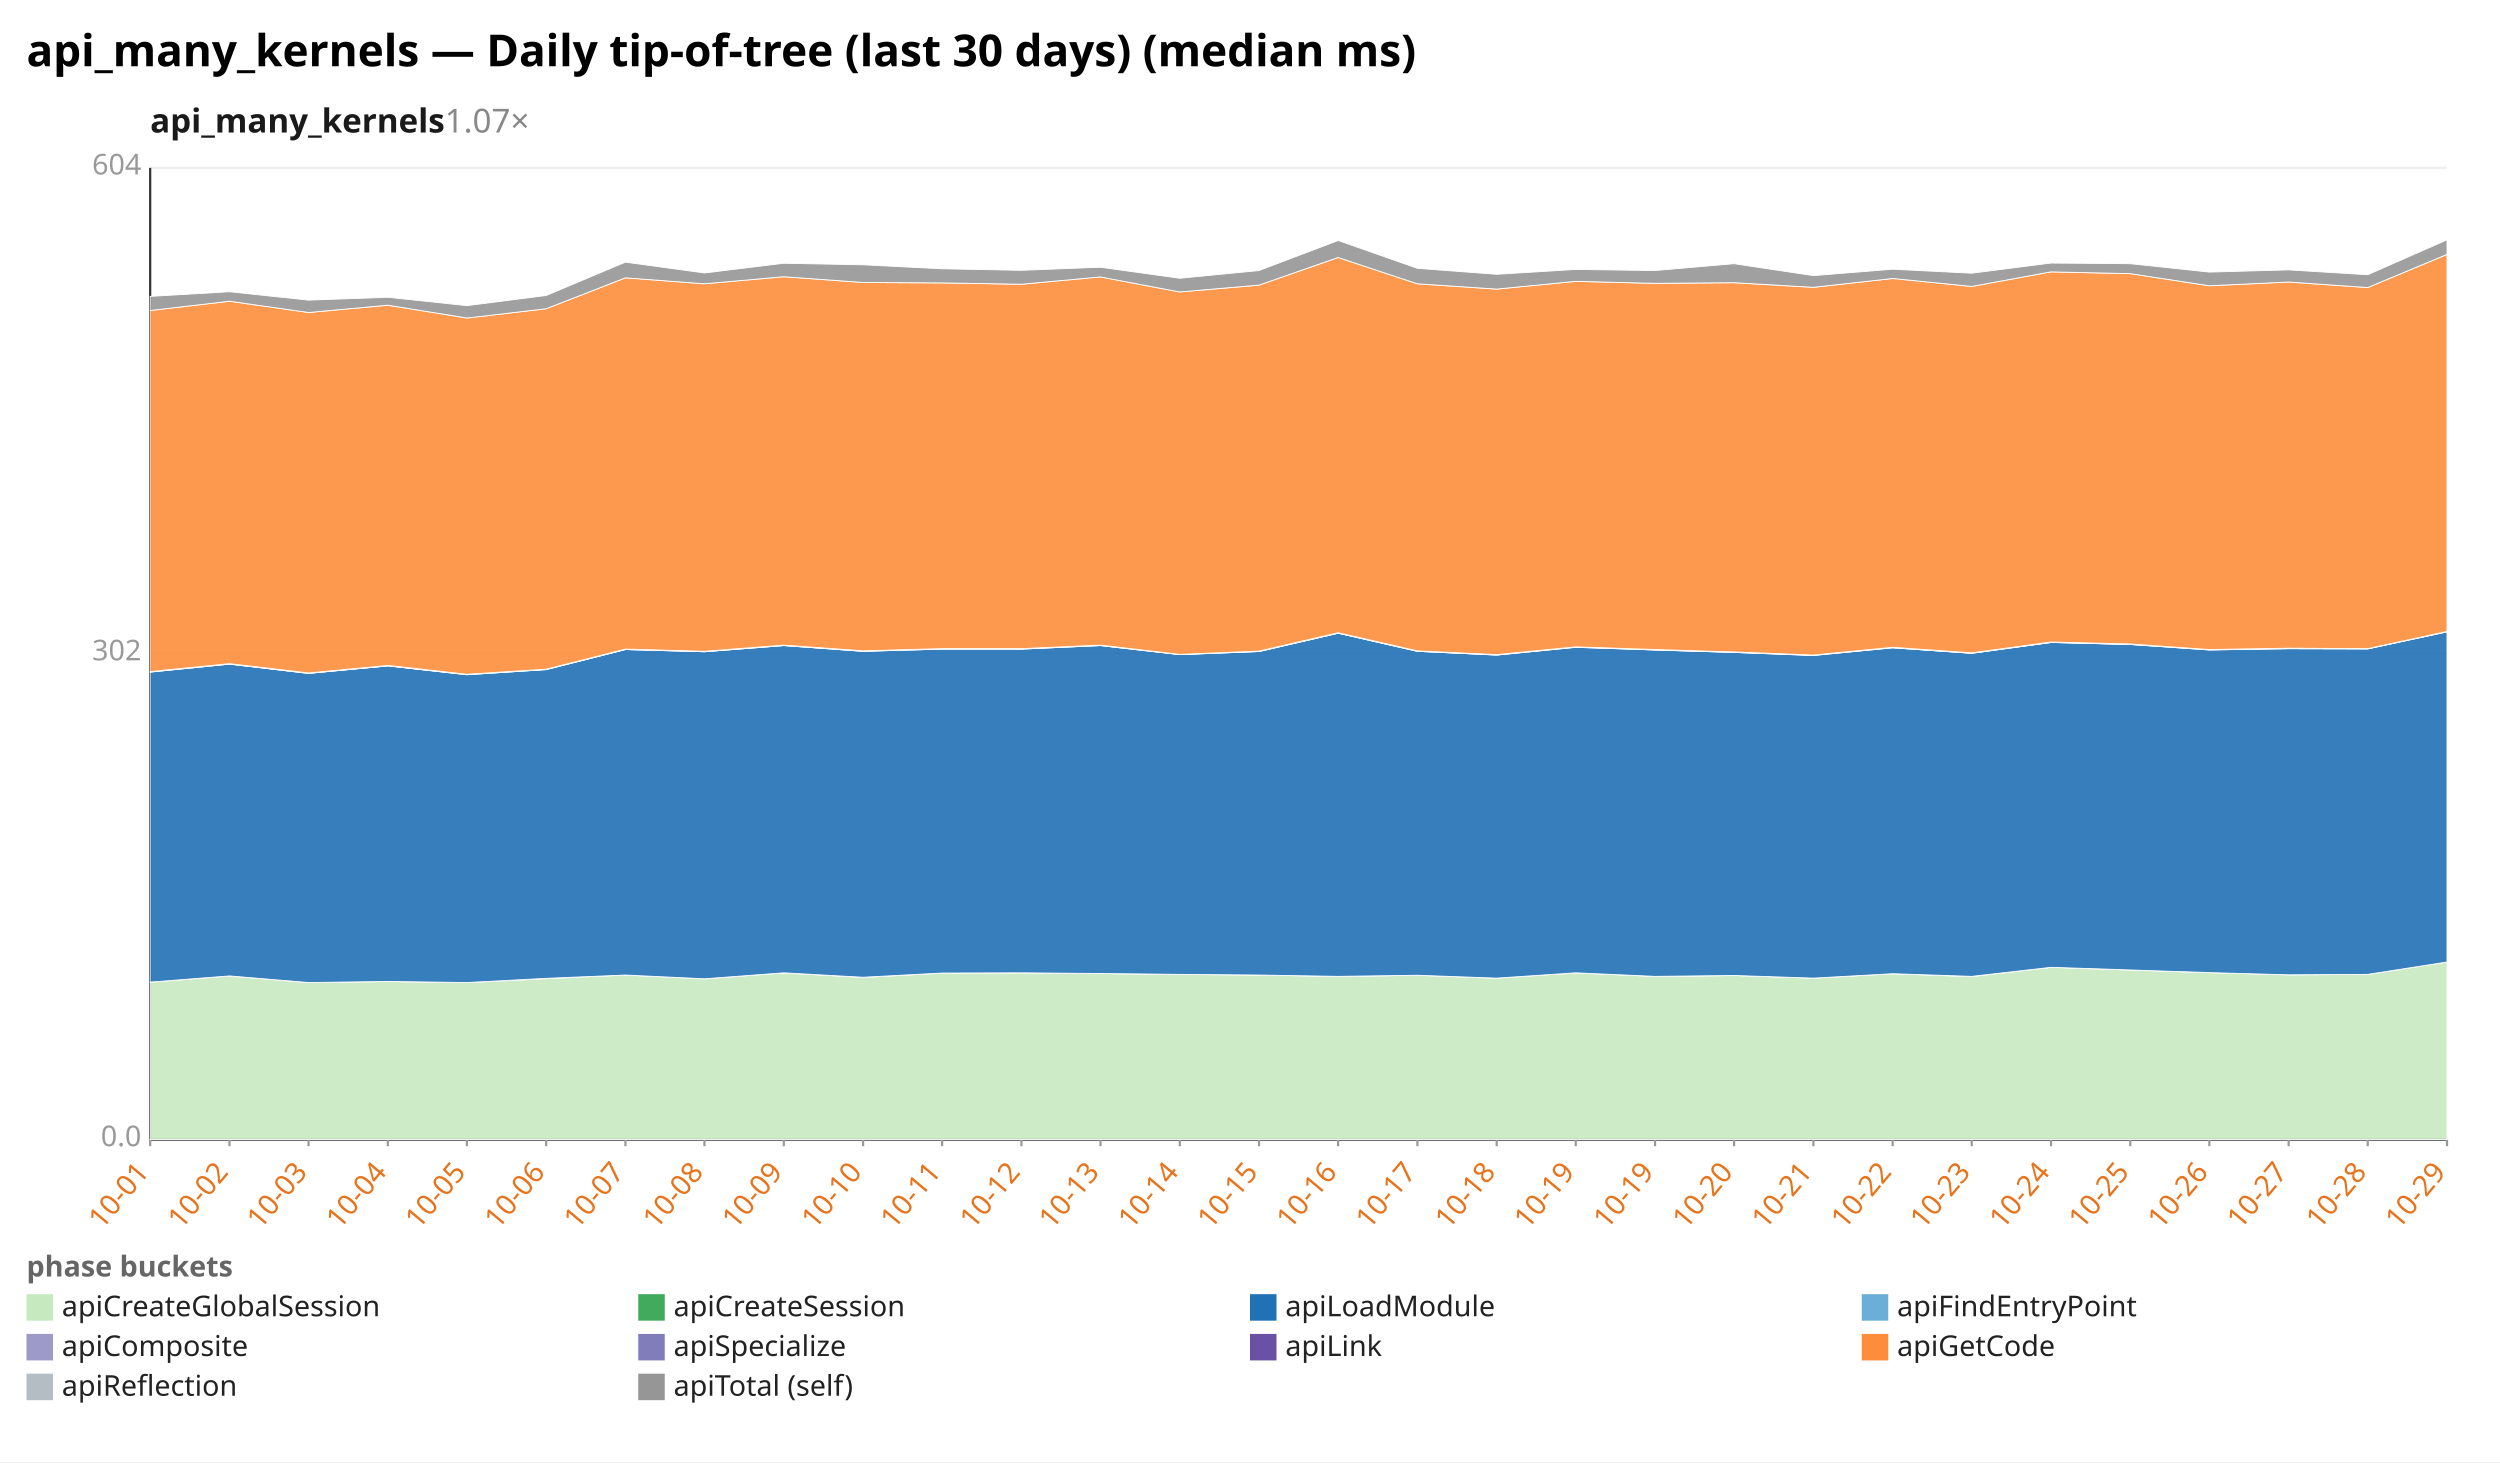
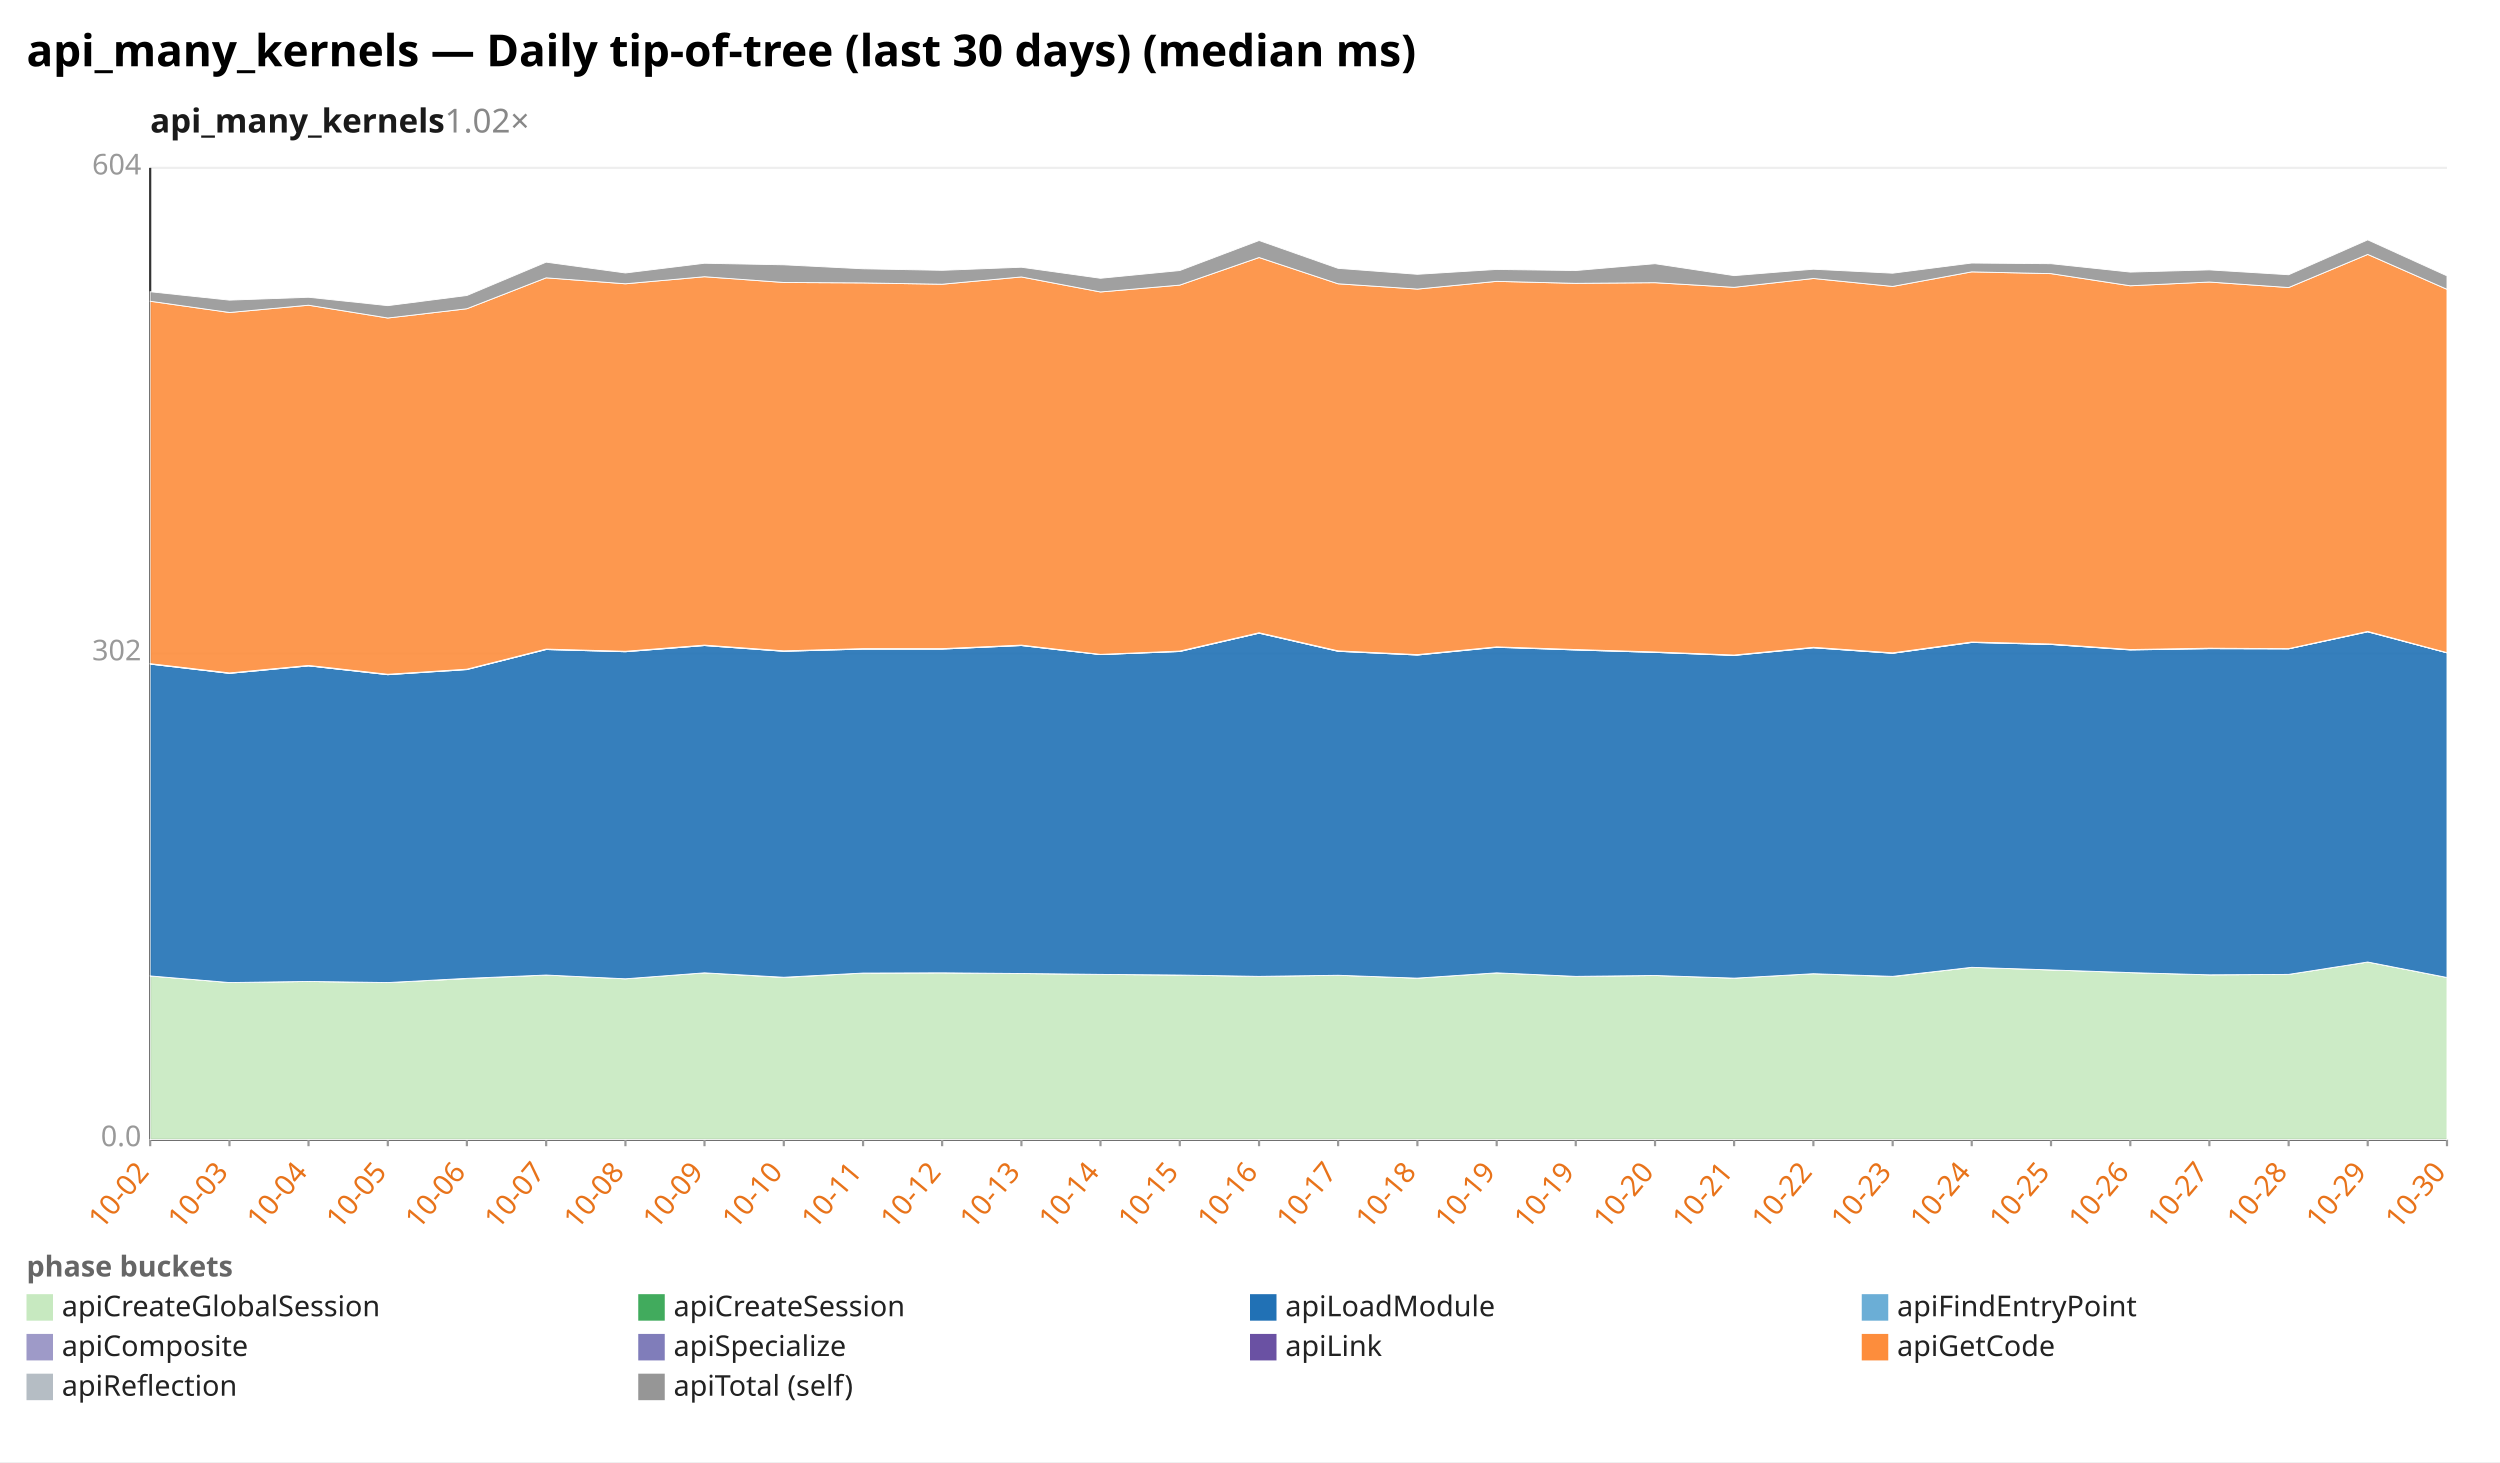
<svg xmlns="http://www.w3.org/2000/svg" width="1132" height="662" viewBox="0 0 1132 662" preserveAspectRatio="xMidYMid meet" font-family="sans-serif" font-size="13">
  <rect width="1132" height="662" fill="white" />
  <text x="12" y="30" font-size="20" font-weight="bold">api_many_kernels — Daily tip-of-tree (last 30 days) (median ms)</text>
-   <text x="68" y="60" font-size="15" font-weight="600" fill="#1a1a1a">api_many_kernels<tspan fill="#888" font-weight="400" text-decoration="none">  1.07×</tspan>
+   <text x="68" y="60" font-size="15" font-weight="600" fill="#1a1a1a">api_many_kernels<tspan fill="#888" font-weight="400" text-decoration="none">  1.02×</tspan>
  </text>
  <line x1="68.0" y1="516.0" x2="1108.0" y2="516.0" stroke="#eee" />
  <text x="64.0" y="519.0" text-anchor="end" fill="#999">0.0</text>
  <line x1="68.0" y1="296.0" x2="1108.0" y2="296.0" stroke="#eee" />
  <text x="64.0" y="299.0" text-anchor="end" fill="#999">302</text>
  <line x1="68.0" y1="76.0" x2="1108.0" y2="76.0" stroke="#eee" />
  <text x="64.0" y="79.0" text-anchor="end" fill="#999">604</text>
  <line x1="68.0" y1="76.0" x2="68.0" y2="516.0" stroke="#333" />
  <line x1="68.0" y1="516.0" x2="1108.0" y2="516.0" stroke="#333" />
  <line x1="68.0" y1="516.0" x2="68.0" y2="519.0" stroke="#999" />
-   <text x="68.0" y="531.0" text-anchor="end" fill="#e8731a" transform="rotate(-50 68.0 531.0)">10-01</text>
+   <text x="68.0" y="531.0" text-anchor="end" fill="#e8731a" transform="rotate(-50 68.0 531.0)">10-02</text>
  <line x1="103.9" y1="516.0" x2="103.9" y2="519.0" stroke="#999" />
-   <text x="103.9" y="531.0" text-anchor="end" fill="#e8731a" transform="rotate(-50 103.9 531.0)">10-02</text>
+   <text x="103.9" y="531.0" text-anchor="end" fill="#e8731a" transform="rotate(-50 103.9 531.0)">10-03</text>
  <line x1="139.7" y1="516.0" x2="139.7" y2="519.0" stroke="#999" />
-   <text x="139.7" y="531.0" text-anchor="end" fill="#e8731a" transform="rotate(-50 139.7 531.0)">10-03</text>
+   <text x="139.7" y="531.0" text-anchor="end" fill="#e8731a" transform="rotate(-50 139.7 531.0)">10-04</text>
  <line x1="175.6" y1="516.0" x2="175.6" y2="519.0" stroke="#999" />
-   <text x="175.6" y="531.0" text-anchor="end" fill="#e8731a" transform="rotate(-50 175.6 531.0)">10-04</text>
+   <text x="175.6" y="531.0" text-anchor="end" fill="#e8731a" transform="rotate(-50 175.6 531.0)">10-05</text>
  <line x1="211.4" y1="516.0" x2="211.4" y2="519.0" stroke="#999" />
-   <text x="211.4" y="531.0" text-anchor="end" fill="#e8731a" transform="rotate(-50 211.4 531.0)">10-05</text>
+   <text x="211.4" y="531.0" text-anchor="end" fill="#e8731a" transform="rotate(-50 211.4 531.0)">10-06</text>
  <line x1="247.3" y1="516.0" x2="247.3" y2="519.0" stroke="#999" />
-   <text x="247.3" y="531.0" text-anchor="end" fill="#e8731a" transform="rotate(-50 247.3 531.0)">10-06</text>
+   <text x="247.3" y="531.0" text-anchor="end" fill="#e8731a" transform="rotate(-50 247.3 531.0)">10-07</text>
  <line x1="283.2" y1="516.0" x2="283.2" y2="519.0" stroke="#999" />
-   <text x="283.2" y="531.0" text-anchor="end" fill="#e8731a" transform="rotate(-50 283.2 531.0)">10-07</text>
+   <text x="283.2" y="531.0" text-anchor="end" fill="#e8731a" transform="rotate(-50 283.2 531.0)">10-08</text>
  <line x1="319.0" y1="516.0" x2="319.0" y2="519.0" stroke="#999" />
-   <text x="319.0" y="531.0" text-anchor="end" fill="#e8731a" transform="rotate(-50 319.0 531.0)">10-08</text>
+   <text x="319.0" y="531.0" text-anchor="end" fill="#e8731a" transform="rotate(-50 319.0 531.0)">10-09</text>
  <line x1="354.9" y1="516.0" x2="354.9" y2="519.0" stroke="#999" />
-   <text x="354.9" y="531.0" text-anchor="end" fill="#e8731a" transform="rotate(-50 354.9 531.0)">10-09</text>
+   <text x="354.9" y="531.0" text-anchor="end" fill="#e8731a" transform="rotate(-50 354.9 531.0)">10-10</text>
  <line x1="390.8" y1="516.0" x2="390.8" y2="519.0" stroke="#999" />
-   <text x="390.8" y="531.0" text-anchor="end" fill="#e8731a" transform="rotate(-50 390.8 531.0)">10-10</text>
+   <text x="390.8" y="531.0" text-anchor="end" fill="#e8731a" transform="rotate(-50 390.8 531.0)">10-11</text>
  <line x1="426.6" y1="516.0" x2="426.6" y2="519.0" stroke="#999" />
-   <text x="426.6" y="531.0" text-anchor="end" fill="#e8731a" transform="rotate(-50 426.6 531.0)">10-11</text>
+   <text x="426.6" y="531.0" text-anchor="end" fill="#e8731a" transform="rotate(-50 426.6 531.0)">10-12</text>
  <line x1="462.5" y1="516.0" x2="462.5" y2="519.0" stroke="#999" />
-   <text x="462.5" y="531.0" text-anchor="end" fill="#e8731a" transform="rotate(-50 462.5 531.0)">10-12</text>
+   <text x="462.5" y="531.0" text-anchor="end" fill="#e8731a" transform="rotate(-50 462.5 531.0)">10-13</text>
  <line x1="498.3" y1="516.0" x2="498.3" y2="519.0" stroke="#999" />
-   <text x="498.3" y="531.0" text-anchor="end" fill="#e8731a" transform="rotate(-50 498.3 531.0)">10-13</text>
+   <text x="498.3" y="531.0" text-anchor="end" fill="#e8731a" transform="rotate(-50 498.3 531.0)">10-14</text>
  <line x1="534.2" y1="516.0" x2="534.2" y2="519.0" stroke="#999" />
-   <text x="534.2" y="531.0" text-anchor="end" fill="#e8731a" transform="rotate(-50 534.2 531.0)">10-14</text>
+   <text x="534.2" y="531.0" text-anchor="end" fill="#e8731a" transform="rotate(-50 534.2 531.0)">10-15</text>
  <line x1="570.1" y1="516.0" x2="570.1" y2="519.0" stroke="#999" />
-   <text x="570.1" y="531.0" text-anchor="end" fill="#e8731a" transform="rotate(-50 570.1 531.0)">10-15</text>
+   <text x="570.1" y="531.0" text-anchor="end" fill="#e8731a" transform="rotate(-50 570.1 531.0)">10-16</text>
  <line x1="605.9" y1="516.0" x2="605.9" y2="519.0" stroke="#999" />
-   <text x="605.9" y="531.0" text-anchor="end" fill="#e8731a" transform="rotate(-50 605.9 531.0)">10-16</text>
+   <text x="605.9" y="531.0" text-anchor="end" fill="#e8731a" transform="rotate(-50 605.9 531.0)">10-17</text>
  <line x1="641.8" y1="516.0" x2="641.8" y2="519.0" stroke="#999" />
-   <text x="641.8" y="531.0" text-anchor="end" fill="#e8731a" transform="rotate(-50 641.8 531.0)">10-17</text>
+   <text x="641.8" y="531.0" text-anchor="end" fill="#e8731a" transform="rotate(-50 641.8 531.0)">10-18</text>
  <line x1="677.7" y1="516.0" x2="677.7" y2="519.0" stroke="#999" />
-   <text x="677.7" y="531.0" text-anchor="end" fill="#e8731a" transform="rotate(-50 677.7 531.0)">10-18</text>
+   <text x="677.7" y="531.0" text-anchor="end" fill="#e8731a" transform="rotate(-50 677.7 531.0)">10-19</text>
  <line x1="713.5" y1="516.0" x2="713.5" y2="519.0" stroke="#999" />
  <text x="713.5" y="531.0" text-anchor="end" fill="#e8731a" transform="rotate(-50 713.5 531.0)">10-19</text>
  <line x1="749.4" y1="516.0" x2="749.4" y2="519.0" stroke="#999" />
-   <text x="749.4" y="531.0" text-anchor="end" fill="#e8731a" transform="rotate(-50 749.4 531.0)">10-19</text>
+   <text x="749.4" y="531.0" text-anchor="end" fill="#e8731a" transform="rotate(-50 749.4 531.0)">10-20</text>
  <line x1="785.2" y1="516.0" x2="785.2" y2="519.0" stroke="#999" />
-   <text x="785.2" y="531.0" text-anchor="end" fill="#e8731a" transform="rotate(-50 785.2 531.0)">10-20</text>
+   <text x="785.2" y="531.0" text-anchor="end" fill="#e8731a" transform="rotate(-50 785.2 531.0)">10-21</text>
  <line x1="821.1" y1="516.0" x2="821.1" y2="519.0" stroke="#999" />
-   <text x="821.1" y="531.0" text-anchor="end" fill="#e8731a" transform="rotate(-50 821.1 531.0)">10-21</text>
+   <text x="821.1" y="531.0" text-anchor="end" fill="#e8731a" transform="rotate(-50 821.1 531.0)">10-22</text>
  <line x1="857.0" y1="516.0" x2="857.0" y2="519.0" stroke="#999" />
-   <text x="857.0" y="531.0" text-anchor="end" fill="#e8731a" transform="rotate(-50 857.0 531.0)">10-22</text>
+   <text x="857.0" y="531.0" text-anchor="end" fill="#e8731a" transform="rotate(-50 857.0 531.0)">10-23</text>
  <line x1="892.8" y1="516.0" x2="892.8" y2="519.0" stroke="#999" />
-   <text x="892.8" y="531.0" text-anchor="end" fill="#e8731a" transform="rotate(-50 892.8 531.0)">10-23</text>
+   <text x="892.8" y="531.0" text-anchor="end" fill="#e8731a" transform="rotate(-50 892.8 531.0)">10-24</text>
  <line x1="928.7" y1="516.0" x2="928.7" y2="519.0" stroke="#999" />
-   <text x="928.7" y="531.0" text-anchor="end" fill="#e8731a" transform="rotate(-50 928.7 531.0)">10-24</text>
+   <text x="928.7" y="531.0" text-anchor="end" fill="#e8731a" transform="rotate(-50 928.7 531.0)">10-25</text>
  <line x1="964.6" y1="516.0" x2="964.6" y2="519.0" stroke="#999" />
-   <text x="964.6" y="531.0" text-anchor="end" fill="#e8731a" transform="rotate(-50 964.6 531.0)">10-25</text>
+   <text x="964.6" y="531.0" text-anchor="end" fill="#e8731a" transform="rotate(-50 964.6 531.0)">10-26</text>
  <line x1="1000.4" y1="516.0" x2="1000.4" y2="519.0" stroke="#999" />
-   <text x="1000.4" y="531.0" text-anchor="end" fill="#e8731a" transform="rotate(-50 1000.4 531.0)">10-26</text>
+   <text x="1000.4" y="531.0" text-anchor="end" fill="#e8731a" transform="rotate(-50 1000.4 531.0)">10-27</text>
  <line x1="1036.3" y1="516.0" x2="1036.3" y2="519.0" stroke="#999" />
-   <text x="1036.3" y="531.0" text-anchor="end" fill="#e8731a" transform="rotate(-50 1036.3 531.0)">10-27</text>
+   <text x="1036.3" y="531.0" text-anchor="end" fill="#e8731a" transform="rotate(-50 1036.3 531.0)">10-28</text>
  <line x1="1072.1" y1="516.0" x2="1072.1" y2="519.0" stroke="#999" />
-   <text x="1072.1" y="531.0" text-anchor="end" fill="#e8731a" transform="rotate(-50 1072.1 531.0)">10-28</text>
+   <text x="1072.1" y="531.0" text-anchor="end" fill="#e8731a" transform="rotate(-50 1072.1 531.0)">10-29</text>
  <line x1="1108.0" y1="516.0" x2="1108.0" y2="519.0" stroke="#999" />
-   <text x="1108.0" y="531.0" text-anchor="end" fill="#e8731a" transform="rotate(-50 1108.0 531.0)">10-29</text>
-   <polygon points="68.0,444.7 103.9,441.9 139.7,444.9 175.6,444.4 211.4,444.9 247.3,443.1 283.2,441.5 319.0,443.2 354.9,440.5 390.8,442.6 426.6,440.6 462.5,440.5 498.3,440.8 534.2,441.2 570.1,441.5 605.9,442.1 641.8,441.6 677.7,442.9 713.5,440.5 749.4,442.1 785.2,441.7 821.1,442.9 857.0,440.9 892.8,442.2 928.7,438.0 964.6,439.2 1000.4,440.4 1036.3,441.4 1072.1,441.2 1108.0,435.6 1108.0,516.0 1072.1,516.0 1036.3,516.0 1000.4,516.0 964.6,516.0 928.7,516.0 892.8,516.0 857.0,516.0 821.1,516.0 785.2,516.0 749.4,516.0 713.5,516.0 677.7,516.0 641.8,516.0 605.9,516.0 570.1,516.0 534.2,516.0 498.3,516.0 462.5,516.0 426.6,516.0 390.8,516.0 354.9,516.0 319.0,516.0 283.2,516.0 247.3,516.0 211.4,516.0 175.6,516.0 139.7,516.0 103.9,516.0 68.0,516.0" fill="#c7e9c0" fill-opacity="0.9" stroke="#fff" stroke-width="0.4" />
-   <polygon points="68.0,444.7 103.9,441.9 139.7,444.9 175.6,444.4 211.4,444.9 247.3,443.0 283.2,441.5 319.0,443.2 354.9,440.5 390.8,442.5 426.6,440.6 462.5,440.5 498.3,440.8 534.2,441.2 570.1,441.5 605.9,442.1 641.8,441.6 677.7,442.9 713.5,440.5 749.4,442.1 785.2,441.7 821.1,442.9 857.0,440.9 892.8,442.1 928.7,438.0 964.6,439.2 1000.4,440.4 1036.3,441.4 1072.1,441.2 1108.0,435.6 1108.0,435.6 1072.1,441.2 1036.3,441.4 1000.4,440.4 964.6,439.2 928.7,438.0 892.8,442.2 857.0,440.9 821.1,442.9 785.2,441.7 749.4,442.1 713.5,440.5 677.7,442.9 641.8,441.6 605.9,442.1 570.1,441.5 534.2,441.2 498.3,440.8 462.5,440.5 426.6,440.6 390.8,442.6 354.9,440.5 319.0,443.2 283.2,441.5 247.3,443.1 211.4,444.9 175.6,444.4 139.7,444.9 103.9,441.9 68.0,444.7" fill="#41ab5d" fill-opacity="0.9" stroke="#fff" stroke-width="0.4" />
-   <polygon points="68.0,304.3 103.9,300.7 139.7,304.9 175.6,301.5 211.4,305.5 247.3,303.2 283.2,294.1 319.0,295.1 354.9,292.3 390.8,294.9 426.6,293.9 462.5,293.9 498.3,292.3 534.2,296.4 570.1,295.0 605.9,286.7 641.8,294.9 677.7,296.6 713.5,293.1 749.4,294.3 785.2,295.4 821.1,296.8 857.0,293.3 892.8,295.8 928.7,290.9 964.6,291.8 1000.4,294.3 1036.3,293.7 1072.1,293.8 1108.0,286.1 1108.0,435.6 1072.1,441.2 1036.3,441.4 1000.4,440.4 964.6,439.2 928.7,438.0 892.8,442.1 857.0,440.9 821.1,442.9 785.2,441.7 749.4,442.1 713.5,440.5 677.7,442.9 641.8,441.6 605.9,442.1 570.1,441.5 534.2,441.2 498.3,440.8 462.5,440.5 426.6,440.6 390.8,442.5 354.9,440.5 319.0,443.2 283.2,441.5 247.3,443.0 211.4,444.9 175.6,444.4 139.7,444.9 103.9,441.9 68.0,444.7" fill="#2171b5" fill-opacity="0.9" stroke="#fff" stroke-width="0.4" />
-   <polygon points="68.0,304.3 103.9,300.7 139.7,304.9 175.6,301.5 211.4,305.5 247.3,303.1 283.2,294.1 319.0,295.1 354.9,292.3 390.8,294.9 426.6,293.9 462.5,293.9 498.3,292.3 534.2,296.4 570.1,295.0 605.9,286.7 641.8,294.9 677.7,296.6 713.5,293.0 749.4,294.3 785.2,295.4 821.1,296.7 857.0,293.3 892.8,295.8 928.7,290.9 964.6,291.8 1000.4,294.2 1036.3,293.7 1072.1,293.8 1108.0,286.0 1108.0,286.1 1072.1,293.8 1036.3,293.7 1000.4,294.3 964.6,291.8 928.7,290.9 892.8,295.8 857.0,293.3 821.1,296.8 785.2,295.4 749.4,294.3 713.5,293.1 677.7,296.6 641.8,294.9 605.9,286.7 570.1,295.0 534.2,296.4 498.3,292.3 462.5,293.9 426.6,293.9 390.8,294.9 354.9,292.3 319.0,295.1 283.2,294.1 247.3,303.2 211.4,305.5 175.6,301.5 139.7,304.9 103.9,300.7 68.0,304.3" fill="#6baed6" fill-opacity="0.9" stroke="#fff" stroke-width="0.4" />
-   <polygon points="68.0,304.1 103.9,300.5 139.7,304.7 175.6,301.4 211.4,305.3 247.3,303.0 283.2,293.9 319.0,294.9 354.9,292.1 390.8,294.7 426.6,293.7 462.5,293.7 498.3,292.1 534.2,296.3 570.1,294.8 605.9,286.6 641.8,294.7 677.7,296.4 713.5,292.9 749.4,294.1 785.2,295.2 821.1,296.6 857.0,293.1 892.8,295.7 928.7,290.7 964.6,291.7 1000.4,294.1 1036.3,293.5 1072.1,293.7 1108.0,285.9 1108.0,286.0 1072.1,293.8 1036.3,293.7 1000.4,294.2 964.6,291.8 928.7,290.9 892.8,295.8 857.0,293.3 821.1,296.7 785.2,295.4 749.4,294.3 713.5,293.0 677.7,296.6 641.8,294.9 605.9,286.7 570.1,295.0 534.2,296.4 498.3,292.3 462.5,293.9 426.6,293.9 390.8,294.9 354.9,292.3 319.0,295.1 283.2,294.1 247.3,303.1 211.4,305.5 175.6,301.5 139.7,304.9 103.9,300.7 68.0,304.3" fill="#9e9ac8" fill-opacity="0.9" stroke="#fff" stroke-width="0.4" />
-   <polygon points="68.0,304.1 103.9,300.5 139.7,304.7 175.6,301.3 211.4,305.3 247.3,303.0 283.2,293.9 319.0,294.9 354.9,292.1 390.8,294.7 426.6,293.7 462.5,293.7 498.3,292.1 534.2,296.3 570.1,294.8 605.9,286.5 641.8,294.7 677.7,296.4 713.5,292.9 749.4,294.1 785.2,295.2 821.1,296.6 857.0,293.1 892.8,295.6 928.7,290.7 964.6,291.6 1000.4,294.1 1036.3,293.5 1072.1,293.7 1108.0,285.9 1108.0,285.9 1072.1,293.7 1036.3,293.5 1000.4,294.1 964.6,291.7 928.7,290.7 892.8,295.7 857.0,293.1 821.1,296.6 785.2,295.2 749.4,294.1 713.5,292.9 677.7,296.4 641.8,294.7 605.9,286.6 570.1,294.8 534.2,296.3 498.3,292.1 462.5,293.7 426.6,293.7 390.8,294.7 354.9,292.1 319.0,294.9 283.2,293.9 247.3,303.0 211.4,305.3 175.6,301.4 139.7,304.7 103.9,300.5 68.0,304.1" fill="#6a51a3" fill-opacity="0.9" stroke="#fff" stroke-width="0.4" />
-   <polygon points="68.0,140.6 103.9,136.4 139.7,141.5 175.6,138.2 211.4,144.0 247.3,139.8 283.2,125.8 319.0,128.5 354.9,125.3 390.8,127.9 426.6,128.1 462.5,128.7 498.3,125.4 534.2,132.2 570.1,129.1 605.9,116.6 641.8,128.5 677.7,130.9 713.5,127.4 749.4,128.3 785.2,128.0 821.1,130.1 857.0,126.1 892.8,129.7 928.7,123.1 964.6,123.9 1000.4,129.4 1036.3,127.7 1072.1,130.2 1108.0,115.2 1108.0,285.9 1072.1,293.7 1036.3,293.5 1000.4,294.1 964.6,291.6 928.7,290.7 892.8,295.6 857.0,293.1 821.1,296.6 785.2,295.2 749.4,294.1 713.5,292.9 677.7,296.4 641.8,294.7 605.9,286.5 570.1,294.8 534.2,296.3 498.3,292.1 462.5,293.7 426.6,293.7 390.8,294.7 354.9,292.1 319.0,294.9 283.2,293.9 247.3,303.0 211.4,305.3 175.6,301.3 139.7,304.7 103.9,300.5 68.0,304.1" fill="#fd8d3c" fill-opacity="0.9" stroke="#fff" stroke-width="0.4" />
-   <polygon points="68.0,134.2 103.9,132.1 139.7,135.9 175.6,134.6 211.4,138.4 247.3,133.8 283.2,118.7 319.0,123.6 354.9,119.2 390.8,119.9 426.6,121.7 462.5,122.4 498.3,121.0 534.2,126.0 570.1,122.5 605.9,108.9 641.8,121.5 677.7,124.2 713.5,122.0 749.4,122.5 785.2,119.4 821.1,124.8 857.0,121.9 892.8,123.7 928.7,119.1 964.6,119.4 1000.4,123.2 1036.3,122.2 1072.1,124.4 1108.0,108.6 1108.0,115.2 1072.1,130.2 1036.3,127.7 1000.4,129.4 964.6,123.9 928.7,123.1 892.8,129.7 857.0,126.1 821.1,130.1 785.2,128.0 749.4,128.3 713.5,127.4 677.7,130.9 641.8,128.5 605.9,116.6 570.1,129.1 534.2,132.2 498.3,125.4 462.5,128.7 426.6,128.1 390.8,127.9 354.9,125.3 319.0,128.5 283.2,125.8 247.3,139.8 211.4,144.0 175.6,138.2 139.7,141.5 103.9,136.4 68.0,140.6" fill="#969696" fill-opacity="0.9" stroke="#fff" stroke-width="0.4" />
+   <text x="1108.0" y="531.0" text-anchor="end" fill="#e8731a" transform="rotate(-50 1108.0 531.0)">10-30</text>
+   <polygon points="68.0,441.9 103.9,444.9 139.7,444.4 175.6,444.9 211.4,443.1 247.3,441.5 283.2,443.2 319.0,440.5 354.9,442.6 390.8,440.6 426.6,440.5 462.5,440.8 498.3,441.2 534.2,441.5 570.1,442.1 605.9,441.6 641.8,442.9 677.7,440.5 713.5,442.1 749.4,441.7 785.2,442.9 821.1,440.9 857.0,442.2 892.8,438.0 928.7,439.2 964.6,440.4 1000.4,441.4 1036.3,441.2 1072.1,435.6 1108.0,442.6 1108.0,516.0 1072.1,516.0 1036.3,516.0 1000.4,516.0 964.6,516.0 928.7,516.0 892.8,516.0 857.0,516.0 821.1,516.0 785.2,516.0 749.4,516.0 713.5,516.0 677.7,516.0 641.8,516.0 605.9,516.0 570.1,516.0 534.2,516.0 498.3,516.0 462.5,516.0 426.6,516.0 390.8,516.0 354.9,516.0 319.0,516.0 283.2,516.0 247.3,516.0 211.4,516.0 175.6,516.0 139.7,516.0 103.9,516.0 68.0,516.0" fill="#c7e9c0" fill-opacity="0.9" stroke="#fff" stroke-width="0.4" />
+   <polygon points="68.0,441.9 103.9,444.9 139.7,444.4 175.6,444.9 211.4,443.0 247.3,441.5 283.2,443.2 319.0,440.5 354.9,442.5 390.8,440.6 426.6,440.5 462.5,440.8 498.3,441.2 534.2,441.5 570.1,442.1 605.9,441.6 641.8,442.9 677.7,440.5 713.5,442.1 749.4,441.7 785.2,442.9 821.1,440.9 857.0,442.1 892.8,438.0 928.7,439.2 964.6,440.4 1000.4,441.4 1036.3,441.2 1072.1,435.6 1108.0,442.6 1108.0,442.6 1072.1,435.6 1036.3,441.2 1000.4,441.4 964.6,440.4 928.7,439.2 892.8,438.0 857.0,442.2 821.1,440.9 785.2,442.9 749.4,441.7 713.5,442.1 677.7,440.5 641.8,442.9 605.9,441.6 570.1,442.1 534.2,441.5 498.3,441.2 462.5,440.8 426.6,440.5 390.8,440.6 354.9,442.6 319.0,440.5 283.2,443.2 247.3,441.5 211.4,443.1 175.6,444.9 139.7,444.4 103.9,444.9 68.0,441.9" fill="#41ab5d" fill-opacity="0.9" stroke="#fff" stroke-width="0.4" />
+   <polygon points="68.0,300.7 103.9,304.9 139.7,301.5 175.6,305.5 211.4,303.2 247.3,294.1 283.2,295.1 319.0,292.3 354.9,294.9 390.8,293.9 426.6,293.9 462.5,292.3 498.3,296.4 534.2,295.0 570.1,286.7 605.9,294.9 641.8,296.6 677.7,293.1 713.5,294.3 749.4,295.4 785.2,296.8 821.1,293.3 857.0,295.8 892.8,290.9 928.7,291.8 964.6,294.3 1000.4,293.7 1036.3,293.8 1072.1,286.1 1108.0,295.6 1108.0,442.6 1072.1,435.6 1036.3,441.2 1000.4,441.4 964.6,440.4 928.7,439.2 892.8,438.0 857.0,442.1 821.1,440.9 785.2,442.9 749.4,441.7 713.5,442.1 677.7,440.5 641.8,442.9 605.9,441.6 570.1,442.1 534.2,441.5 498.3,441.2 462.5,440.8 426.6,440.5 390.8,440.6 354.9,442.5 319.0,440.5 283.2,443.2 247.3,441.5 211.4,443.0 175.6,444.9 139.7,444.4 103.9,444.9 68.0,441.9" fill="#2171b5" fill-opacity="0.9" stroke="#fff" stroke-width="0.4" />
+   <polygon points="68.0,300.7 103.9,304.9 139.7,301.5 175.6,305.5 211.4,303.1 247.3,294.1 283.2,295.1 319.0,292.3 354.9,294.9 390.8,293.9 426.6,293.9 462.5,292.3 498.3,296.4 534.2,295.0 570.1,286.7 605.9,294.9 641.8,296.6 677.7,293.0 713.5,294.3 749.4,295.4 785.2,296.7 821.1,293.3 857.0,295.8 892.8,290.9 928.7,291.8 964.6,294.2 1000.4,293.7 1036.3,293.8 1072.1,286.0 1108.0,295.6 1108.0,295.6 1072.1,286.1 1036.3,293.8 1000.4,293.7 964.6,294.3 928.7,291.8 892.8,290.9 857.0,295.8 821.1,293.3 785.2,296.8 749.4,295.4 713.5,294.3 677.7,293.1 641.8,296.6 605.9,294.9 570.1,286.7 534.2,295.0 498.3,296.4 462.5,292.3 426.6,293.9 390.8,293.9 354.9,294.9 319.0,292.3 283.2,295.1 247.3,294.1 211.4,303.2 175.6,305.5 139.7,301.5 103.9,304.9 68.0,300.7" fill="#6baed6" fill-opacity="0.9" stroke="#fff" stroke-width="0.4" />
+   <polygon points="68.0,300.5 103.9,304.7 139.7,301.4 175.6,305.3 211.4,303.0 247.3,293.9 283.2,294.9 319.0,292.1 354.9,294.7 390.8,293.7 426.6,293.7 462.5,292.1 498.3,296.3 534.2,294.8 570.1,286.6 605.9,294.7 641.8,296.4 677.7,292.9 713.5,294.1 749.4,295.2 785.2,296.6 821.1,293.1 857.0,295.7 892.8,290.7 928.7,291.7 964.6,294.1 1000.4,293.5 1036.3,293.7 1072.1,285.9 1108.0,295.5 1108.0,295.6 1072.1,286.0 1036.3,293.8 1000.4,293.7 964.6,294.2 928.7,291.8 892.8,290.9 857.0,295.8 821.1,293.3 785.2,296.7 749.4,295.4 713.5,294.3 677.7,293.0 641.8,296.6 605.9,294.9 570.1,286.7 534.2,295.0 498.3,296.4 462.5,292.3 426.6,293.9 390.8,293.9 354.9,294.9 319.0,292.3 283.2,295.1 247.3,294.1 211.4,303.1 175.6,305.5 139.7,301.5 103.9,304.9 68.0,300.7" fill="#9e9ac8" fill-opacity="0.9" stroke="#fff" stroke-width="0.4" />
+   <polygon points="68.0,300.5 103.9,304.7 139.7,301.3 175.6,305.3 211.4,303.0 247.3,293.9 283.2,294.9 319.0,292.1 354.9,294.7 390.8,293.7 426.6,293.7 462.5,292.1 498.3,296.3 534.2,294.8 570.1,286.5 605.9,294.7 641.8,296.4 677.7,292.9 713.5,294.1 749.4,295.2 785.2,296.6 821.1,293.1 857.0,295.6 892.8,290.7 928.7,291.6 964.6,294.1 1000.4,293.5 1036.3,293.7 1072.1,285.9 1108.0,295.5 1108.0,295.5 1072.1,285.9 1036.3,293.7 1000.4,293.5 964.6,294.1 928.7,291.7 892.8,290.7 857.0,295.7 821.1,293.1 785.2,296.6 749.4,295.2 713.5,294.1 677.7,292.9 641.8,296.4 605.9,294.7 570.1,286.6 534.2,294.8 498.3,296.3 462.5,292.1 426.6,293.7 390.8,293.7 354.9,294.7 319.0,292.1 283.2,294.9 247.3,293.9 211.4,303.0 175.6,305.3 139.7,301.4 103.9,304.7 68.0,300.5" fill="#6a51a3" fill-opacity="0.9" stroke="#fff" stroke-width="0.4" />
+   <polygon points="68.0,136.4 103.9,141.5 139.7,138.2 175.6,144.0 211.4,139.8 247.3,125.8 283.2,128.5 319.0,125.3 354.9,127.9 390.8,128.1 426.6,128.7 462.5,125.4 498.3,132.2 534.2,129.1 570.1,116.6 605.9,128.5 641.8,130.9 677.7,127.4 713.5,128.3 749.4,128.0 785.2,130.1 821.1,126.1 857.0,129.7 892.8,123.1 928.7,123.9 964.6,129.4 1000.4,127.7 1036.3,130.2 1072.1,115.2 1108.0,131.0 1108.0,295.5 1072.1,285.9 1036.3,293.7 1000.4,293.5 964.6,294.1 928.7,291.6 892.8,290.7 857.0,295.6 821.1,293.1 785.2,296.6 749.4,295.2 713.5,294.1 677.7,292.9 641.8,296.4 605.9,294.7 570.1,286.5 534.2,294.8 498.3,296.3 462.5,292.1 426.6,293.7 390.8,293.7 354.9,294.7 319.0,292.1 283.2,294.9 247.3,293.9 211.4,303.0 175.6,305.3 139.7,301.3 103.9,304.7 68.0,300.5" fill="#fd8d3c" fill-opacity="0.9" stroke="#fff" stroke-width="0.4" />
+   <polygon points="68.0,132.1 103.9,135.9 139.7,134.6 175.6,138.4 211.4,133.8 247.3,118.7 283.2,123.6 319.0,119.2 354.9,119.9 390.8,121.7 426.6,122.4 462.5,121.0 498.3,126.0 534.2,122.5 570.1,108.9 605.9,121.5 641.8,124.2 677.7,122.0 713.5,122.5 749.4,119.4 785.2,124.8 821.1,121.9 857.0,123.7 892.8,119.1 928.7,119.4 964.6,123.2 1000.4,122.2 1036.3,124.4 1072.1,108.6 1108.0,124.9 1108.0,131.0 1072.1,115.2 1036.3,130.2 1000.4,127.7 964.6,129.4 928.7,123.9 892.8,123.1 857.0,129.7 821.1,126.1 785.2,130.1 749.4,128.0 713.5,128.3 677.7,127.4 641.8,130.9 605.9,128.5 570.1,116.6 534.2,129.1 498.3,132.2 462.5,125.4 426.6,128.7 390.8,128.1 354.9,127.9 319.0,125.3 283.2,128.5 247.3,125.8 211.4,139.8 175.6,144.0 139.7,138.2 103.9,141.5 68.0,136.4" fill="#969696" fill-opacity="0.9" stroke="#fff" stroke-width="0.4" />
  <text x="12" y="578" fill="#666" font-weight="600">phase buckets</text>
  <rect x="12" y="586" width="12" height="12" fill="#c7e9c0" />
  <text x="28" y="596" fill="#222">apiCreateGlobalSession</text>
  <rect x="289" y="586" width="12" height="12" fill="#41ab5d" />
  <text x="305" y="596" fill="#222">apiCreateSession</text>
  <rect x="566" y="586" width="12" height="12" fill="#2171b5" />
  <text x="582" y="596" fill="#222">apiLoadModule</text>
  <rect x="843" y="586" width="12" height="12" fill="#6baed6" />
  <text x="859" y="596" fill="#222">apiFindEntryPoint</text>
  <rect x="12" y="604" width="12" height="12" fill="#9e9ac8" />
  <text x="28" y="614" fill="#222">apiComposite</text>
  <rect x="289" y="604" width="12" height="12" fill="#807dba" />
  <text x="305" y="614" fill="#222">apiSpecialize</text>
  <rect x="566" y="604" width="12" height="12" fill="#6a51a3" />
  <text x="582" y="614" fill="#222">apiLink</text>
  <rect x="843" y="604" width="12" height="12" fill="#fd8d3c" />
  <text x="859" y="614" fill="#222">apiGetCode</text>
  <rect x="12" y="622" width="12" height="12" fill="#b5bdc4" />
  <text x="28" y="632" fill="#222">apiReflection</text>
  <rect x="289" y="622" width="12" height="12" fill="#969696" />
  <text x="305" y="632" fill="#222">apiTotal (self)</text>
</svg>
